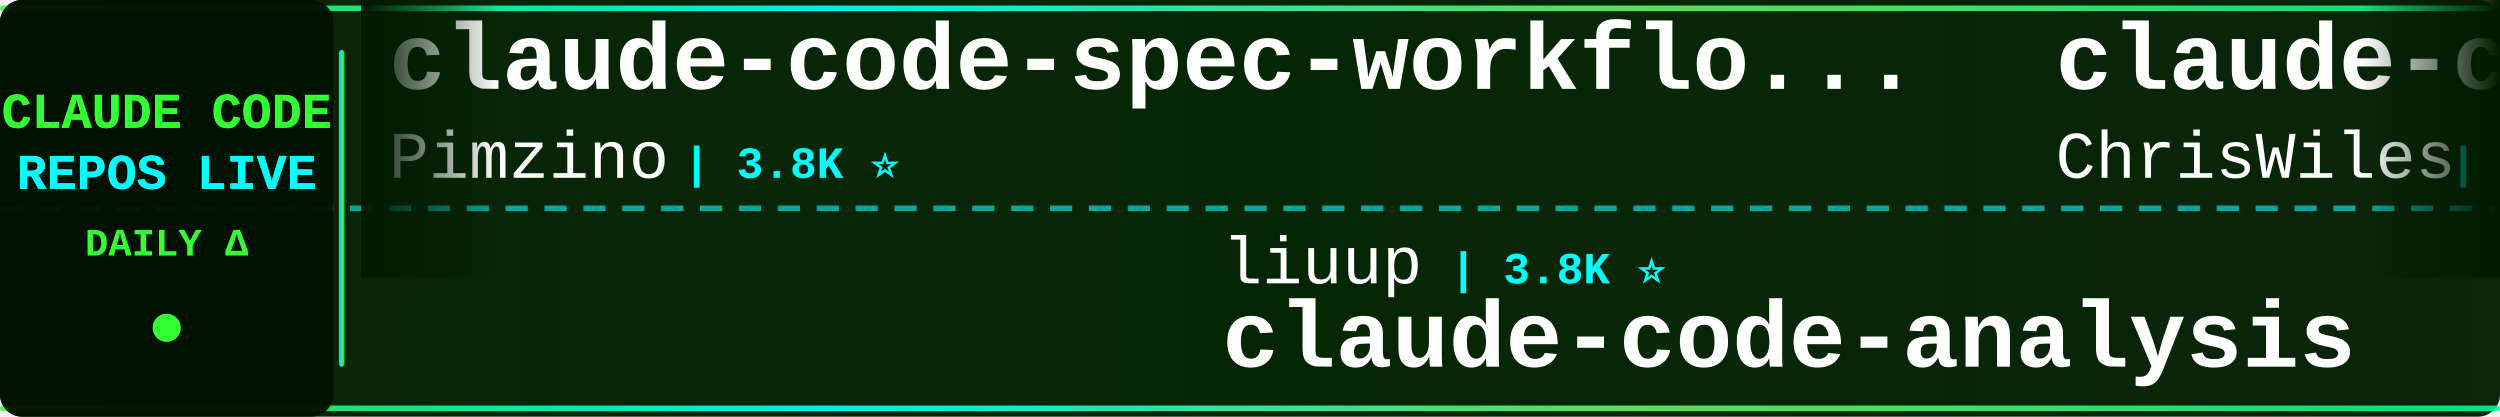
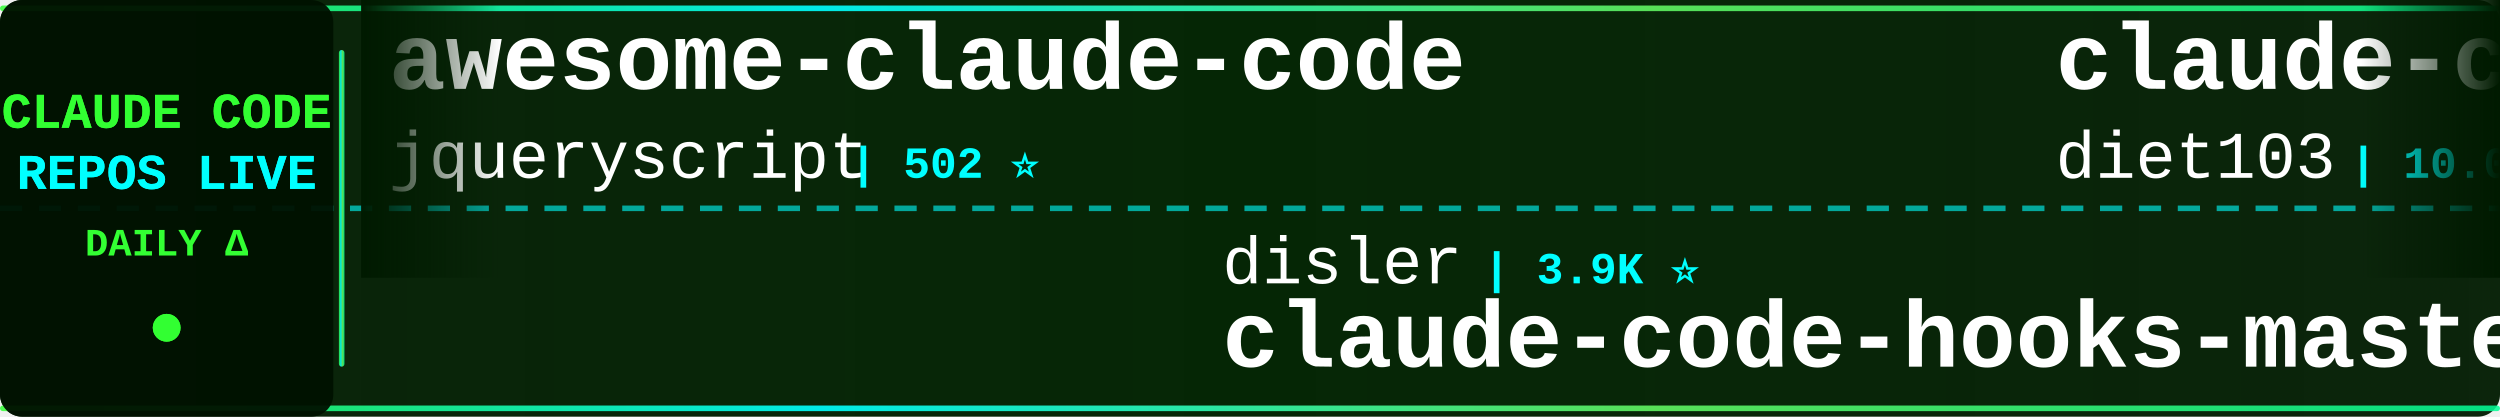
<svg xmlns="http://www.w3.org/2000/svg" width="900" height="150">
  <defs>
    <linearGradient id="tickerBg" x1="0%" y1="0%" x2="100%" y2="0%">
      <stop offset="0%" style="stop-color:#001a00;stop-opacity:0.95" />
      <stop offset="50%" style="stop-color:#002200;stop-opacity:0.98" />
      <stop offset="100%" style="stop-color:#001a00;stop-opacity:0.95" />
    </linearGradient>
    <linearGradient id="borderGrad" x1="0%" y1="0%" x2="100%" y2="0%">
      <stop offset="0%" style="stop-color:#33ff33;stop-opacity:0.85">
        <animate attributeName="stop-opacity" values="0.85;1;0.85" dur="2s" repeatCount="indefinite" />
      </stop>
      <stop offset="33%" style="stop-color:#00ffff;stop-opacity:0.9">
        <animate attributeName="stop-opacity" values="0.9;1;0.9" dur="2.2s" repeatCount="indefinite" />
      </stop>
      <stop offset="66%" style="stop-color:#66ff66;stop-opacity:0.85">
        <animate attributeName="stop-opacity" values="0.85;1;0.85" dur="1.8s" repeatCount="indefinite" />
      </stop>
      <stop offset="100%" style="stop-color:#00ff99;stop-opacity:0.85">
        <animate attributeName="stop-opacity" values="0.85;1;0.85" dur="2s" repeatCount="indefinite" />
      </stop>
    </linearGradient>
    <filter id="textGlow">
      <feGaussianBlur stdDeviation="0.1" result="coloredBlur" />
      <feMerge>
        <feMergeNode in="coloredBlur" />
        <feMergeNode in="SourceGraphic" />
      </feMerge>
    </filter>
    <filter id="metricGlow">
      <feGaussianBlur stdDeviation="0.2" result="coloredBlur" />
      <feMerge>
        <feMergeNode in="coloredBlur" />
        <feMergeNode in="SourceGraphic" />
      </feMerge>
    </filter>
    <linearGradient id="leftFade" x1="0%" y1="0%" x2="100%" y2="0%">
      <stop offset="0%" style="stop-color:#001a00;stop-opacity:1" />
      <stop offset="100%" style="stop-color:#001a00;stop-opacity:0" />
    </linearGradient>
    <linearGradient id="rightFade" x1="0%" y1="0%" x2="100%" y2="0%">
      <stop offset="0%" style="stop-color:#001a00;stop-opacity:0" />
      <stop offset="100%" style="stop-color:#001a00;stop-opacity:1" />
    </linearGradient>
  </defs>
  <rect width="900" height="150" fill="url(#tickerBg)" rx="8" />
  <rect x="0" y="2" width="900" height="2" fill="url(#borderGrad)" rx="1" />
  <rect x="0" y="146" width="900" height="2" fill="url(#borderGrad)" rx="1" />
  <line x1="0" y1="75" x2="900" y2="75" stroke="#00ffff" stroke-width="2" stroke-dasharray="8 6" opacity="0.6" />
  <rect x="0" y="0" width="120" height="150" fill="#001100" opacity="0.95" rx="8" />
  <text x="60" y="46" font-family="'Courier New', monospace" font-size="18" font-weight="bold" fill="#33ff33" text-anchor="middle" filter="url(#textGlow)">
    CLAUDE CODE
  </text>
  <text x="60" y="68" font-family="'Courier New', monospace" font-size="18" font-weight="bold" fill="#00ffff" text-anchor="middle" filter="url(#textGlow)">
    REPOS LIVE
  </text>
  <text x="60" y="92" font-family="'Courier New', monospace" font-size="14" font-weight="bold" fill="#33ff33" text-anchor="middle">
    DAILY Δ
  </text>
  <circle cx="60" cy="118" r="5" fill="#33ff33" filter="url(#metricGlow)">
    <animate attributeName="r" values="4;6;4" dur="1.5s" repeatCount="indefinite" />
    <animate attributeName="opacity" values="0.6;1;0.6" dur="1.5s" repeatCount="indefinite" />
  </circle>
  <rect x="122" y="18" width="2" height="114" fill="url(#borderGrad)" rx="1" />
  <clipPath id="tickerClip">
    <rect x="130" y="0" width="770" height="150" />
  </clipPath>
  <g clip-path="url(#tickerClip)">
    <g id="tickerItems">
      <animateTransform attributeName="transform" attributeType="XML" type="translate" from="0 0" to="-3000 0" dur="54s" repeatCount="indefinite" />
      <g transform="translate(0, 0)">
-         <text x="140" y="32" font-family="'Courier New', monospace" font-size="34" font-weight="bold" fill="#ffffff">claude-code-spec-workflo...</text>
-         <text x="140" y="64" font-family="'Courier New', monospace" font-size="24" font-weight="normal" fill="#ffffff" opacity="1.0">Pimzino</text>
-         <text x="246" y="64" font-family="'Courier New', monospace" font-size="16" font-weight="bold" fill="#00ffff"> | 3.8K ⭐</text>
+         <text x="140" y="32" font-family="'Courier New', monospace" font-size="34" font-weight="bold" fill="#ffffff">awesome-claude-code</text>
+         <text x="140" y="64" font-family="'Courier New', monospace" font-size="24" font-weight="normal" fill="#ffffff" opacity="1.0">jqueryscript</text>
+         <text x="306" y="64" font-family="'Courier New', monospace" font-size="16" font-weight="bold" fill="#00ffff"> | 502 ⭐</text>
      </g>
      <g transform="translate(300, 0)">
-         <text x="140" y="102" font-family="'Courier New', monospace" font-size="24" font-weight="normal" fill="#ffffff" opacity="1.0">liuup</text>
-         <text x="222" y="102" font-family="'Courier New', monospace" font-size="16" font-weight="bold" fill="#00ffff"> | 3.8K ⭐</text>
-         <text x="140" y="132" font-family="'Courier New', monospace" font-size="34" font-weight="bold" fill="#ffffff">claude-code-analysis</text>
+         <text x="140" y="102" font-family="'Courier New', monospace" font-size="24" font-weight="normal" fill="#ffffff" opacity="1.0">disler</text>
+         <text x="234" y="102" font-family="'Courier New', monospace" font-size="16" font-weight="bold" fill="#00ffff"> | 3.9K ⭐</text>
+         <text x="140" y="132" font-family="'Courier New', monospace" font-size="34" font-weight="bold" fill="#ffffff">claude-code-hooks-master...</text>
      </g>
      <g transform="translate(600, 0)">
-         <text x="140" y="32" font-family="'Courier New', monospace" font-size="34" font-weight="bold" fill="#ffffff">claude-code-showcase</text>
-         <text x="140" y="64" font-family="'Courier New', monospace" font-size="24" font-weight="normal" fill="#ffffff" opacity="1.0">ChrisWiles</text>
-         <text x="282" y="64" font-family="'Courier New', monospace" font-size="16" font-weight="bold" fill="#00ffff"> | 6.0K ⭐</text>
+         <text x="140" y="32" font-family="'Courier New', monospace" font-size="34" font-weight="bold" fill="#ffffff">claude-code-infrastructu...</text>
+         <text x="140" y="64" font-family="'Courier New', monospace" font-size="24" font-weight="normal" fill="#ffffff" opacity="1.0">diet103</text>
+         <text x="246" y="64" font-family="'Courier New', monospace" font-size="16" font-weight="bold" fill="#00ffff"> | 10.0K ⭐</text>
      </g>
      <g transform="translate(900, 0)">
-         <text x="140" y="102" font-family="'Courier New', monospace" font-size="24" font-weight="normal" fill="#ffffff" opacity="1.0">FlorianBruniaux</text>
-         <text x="342" y="102" font-family="'Courier New', monospace" font-size="16" font-weight="bold" fill="#00ffff"> | 5.8K ⭐ +2</text>
-         <text x="140" y="132" font-family="'Courier New', monospace" font-size="34" font-weight="bold" fill="#ffffff">claude-code-ultimate-gui...</text>
+         <text x="140" y="102" font-family="'Courier New', monospace" font-size="24" font-weight="normal" fill="#ffffff" opacity="1.0">alejandrobalderas</text>
+         <text x="366" y="102" font-family="'Courier New', monospace" font-size="16" font-weight="bold" fill="#00ffff"> | 2.8K ⭐</text>
+         <text x="140" y="132" font-family="'Courier New', monospace" font-size="34" font-weight="bold" fill="#ffffff">claude-code-from-source</text>
      </g>
      <g transform="translate(1200, 0)">
-         <text x="140" y="32" font-family="'Courier New', monospace" font-size="34" font-weight="bold" fill="#ffffff">Claude-Code-Source-Study</text>
-         <text x="140" y="64" font-family="'Courier New', monospace" font-size="24" font-weight="normal" fill="#ffffff" opacity="1.0">luyao618</text>
-         <text x="258" y="64" font-family="'Courier New', monospace" font-size="16" font-weight="bold" fill="#00ffff"> | 1.7K ⭐</text>
+         <text x="140" y="32" font-family="'Courier New', monospace" font-size="34" font-weight="bold" fill="#ffffff">ClaudeCode</text>
+         <text x="140" y="64" font-family="'Courier New', monospace" font-size="24" font-weight="normal" fill="#ffffff" opacity="1.0">guanshan</text>
+         <text x="258" y="64" font-family="'Courier New', monospace" font-size="16" font-weight="bold" fill="#00ffff"> | 61 ⭐</text>
      </g>
      <g transform="translate(1500, 0)">
-         <text x="140" y="102" font-family="'Courier New', monospace" font-size="24" font-weight="normal" fill="#ffffff" opacity="1.0">krusemediallc</text>
-         <text x="318" y="102" font-family="'Courier New', monospace" font-size="16" font-weight="bold" fill="#00ffff"> | 1.4K ⭐ +2</text>
-         <text x="140" y="132" font-family="'Courier New', monospace" font-size="34" font-weight="bold" fill="#ffffff">arcads-claude-code</text>
+         <text x="140" y="102" font-family="'Courier New', monospace" font-size="24" font-weight="normal" fill="#ffffff" opacity="1.0">pengchengneo</text>
+         <text x="306" y="102" font-family="'Courier New', monospace" font-size="16" font-weight="bold" fill="#00ffff"> | 1.8K ⭐</text>
+         <text x="140" y="132" font-family="'Courier New', monospace" font-size="34" font-weight="bold" fill="#ffffff">Claude-Code</text>
      </g>
      <g transform="translate(1800, 0)">
-         <text x="140" y="32" font-family="'Courier New', monospace" font-size="34" font-weight="bold" fill="#ffffff">claude-code-tips</text>
-         <text x="140" y="64" font-family="'Courier New', monospace" font-size="24" font-weight="normal" fill="#ffffff" opacity="1.0">ykdojo</text>
-         <text x="234" y="64" font-family="'Courier New', monospace" font-size="16" font-weight="bold" fill="#00ffff"> | 9.8K ⭐ +1</text>
+         <text x="140" y="32" font-family="'Courier New', monospace" font-size="34" font-weight="bold" fill="#ffffff">claude-code-source-build</text>
+         <text x="140" y="64" font-family="'Courier New', monospace" font-size="24" font-weight="normal" fill="#ffffff" opacity="1.0">andrew-kramer-inno</text>
+         <text x="378" y="64" font-family="'Courier New', monospace" font-size="16" font-weight="bold" fill="#00ffff"> | 594 ⭐</text>
      </g>
      <g transform="translate(2100, 0)">
-         <text x="140" y="102" font-family="'Courier New', monospace" font-size="24" font-weight="normal" fill="#ffffff" opacity="1.0">RichardAtCT</text>
-         <text x="294" y="102" font-family="'Courier New', monospace" font-size="16" font-weight="bold" fill="#00ffff"> | 2.8K ⭐</text>
-         <text x="140" y="132" font-family="'Courier New', monospace" font-size="34" font-weight="bold" fill="#ffffff">claude-code-telegram</text>
+         <text x="140" y="102" font-family="'Courier New', monospace" font-size="24" font-weight="normal" fill="#ffffff" opacity="1.0">oboard</text>
+         <text x="234" y="102" font-family="'Courier New', monospace" font-size="16" font-weight="bold" fill="#00ffff"> | 3.3K ⭐</text>
+         <text x="140" y="132" font-family="'Courier New', monospace" font-size="34" font-weight="bold" fill="#ffffff">claude-code-rev</text>
      </g>
      <g transform="translate(2400, 0)">
-         <text x="140" y="32" font-family="'Courier New', monospace" font-size="34" font-weight="bold" fill="#ffffff">claude-coder</text>
-         <text x="140" y="64" font-family="'Courier New', monospace" font-size="24" font-weight="normal" fill="#ffffff" opacity="1.0">kodu-ai</text>
-         <text x="246" y="64" font-family="'Courier New', monospace" font-size="16" font-weight="bold" fill="#00ffff"> | 5.2K ⭐</text>
+         <text x="140" y="32" font-family="'Courier New', monospace" font-size="34" font-weight="bold" fill="#ffffff">claude-code-source-code</text>
+         <text x="140" y="64" font-family="'Courier New', monospace" font-size="24" font-weight="normal" fill="#ffffff" opacity="1.0">777genius</text>
+         <text x="270" y="64" font-family="'Courier New', monospace" font-size="16" font-weight="bold" fill="#00ffff"> | 926 ⭐</text>
      </g>
      <g transform="translate(2700, 0)">
-         <text x="140" y="102" font-family="'Courier New', monospace" font-size="24" font-weight="normal" fill="#ffffff" opacity="1.0">fazxes</text>
-         <text x="234" y="102" font-family="'Courier New', monospace" font-size="16" font-weight="bold" fill="#00ffff"> | 231 ⭐</text>
-         <text x="140" y="132" font-family="'Courier New', monospace" font-size="34" font-weight="bold" fill="#ffffff">Claude-code</text>
+         <text x="140" y="102" font-family="'Courier New', monospace" font-size="24" font-weight="normal" fill="#ffffff" opacity="1.0">asgeirtj</text>
+         <text x="258" y="102" font-family="'Courier New', monospace" font-size="16" font-weight="bold" fill="#00ffff"> | 63.3K ⭐ +18</text>
+         <text x="140" y="132" font-family="'Courier New', monospace" font-size="34" font-weight="bold" fill="#ffffff">system_prompts_leaks</text>
      </g>
      <g transform="translate(3000, 0)">
-         <text x="140" y="32" font-family="'Courier New', monospace" font-size="34" font-weight="bold" fill="#ffffff">claude-code-spec-workflo...</text>
-         <text x="140" y="64" font-family="'Courier New', monospace" font-size="24" font-weight="normal" fill="#ffffff" opacity="1.0">Pimzino</text>
-         <text x="246" y="64" font-family="'Courier New', monospace" font-size="16" font-weight="bold" fill="#00ffff"> | 3.8K ⭐</text>
+         <text x="140" y="32" font-family="'Courier New', monospace" font-size="34" font-weight="bold" fill="#ffffff">awesome-claude-code</text>
+         <text x="140" y="64" font-family="'Courier New', monospace" font-size="24" font-weight="normal" fill="#ffffff" opacity="1.0">jqueryscript</text>
+         <text x="306" y="64" font-family="'Courier New', monospace" font-size="16" font-weight="bold" fill="#00ffff"> | 502 ⭐</text>
      </g>
      <g transform="translate(3300, 0)">
-         <text x="140" y="102" font-family="'Courier New', monospace" font-size="24" font-weight="normal" fill="#ffffff" opacity="1.0">liuup</text>
-         <text x="222" y="102" font-family="'Courier New', monospace" font-size="16" font-weight="bold" fill="#00ffff"> | 3.8K ⭐</text>
-         <text x="140" y="132" font-family="'Courier New', monospace" font-size="34" font-weight="bold" fill="#ffffff">claude-code-analysis</text>
+         <text x="140" y="102" font-family="'Courier New', monospace" font-size="24" font-weight="normal" fill="#ffffff" opacity="1.0">disler</text>
+         <text x="234" y="102" font-family="'Courier New', monospace" font-size="16" font-weight="bold" fill="#00ffff"> | 3.9K ⭐</text>
+         <text x="140" y="132" font-family="'Courier New', monospace" font-size="34" font-weight="bold" fill="#ffffff">claude-code-hooks-master...</text>
      </g>
      <g transform="translate(3600, 0)">
-         <text x="140" y="32" font-family="'Courier New', monospace" font-size="34" font-weight="bold" fill="#ffffff">claude-code-showcase</text>
-         <text x="140" y="64" font-family="'Courier New', monospace" font-size="24" font-weight="normal" fill="#ffffff" opacity="1.0">ChrisWiles</text>
-         <text x="282" y="64" font-family="'Courier New', monospace" font-size="16" font-weight="bold" fill="#00ffff"> | 6.0K ⭐</text>
+         <text x="140" y="32" font-family="'Courier New', monospace" font-size="34" font-weight="bold" fill="#ffffff">claude-code-infrastructu...</text>
+         <text x="140" y="64" font-family="'Courier New', monospace" font-size="24" font-weight="normal" fill="#ffffff" opacity="1.0">diet103</text>
+         <text x="246" y="64" font-family="'Courier New', monospace" font-size="16" font-weight="bold" fill="#00ffff"> | 10.0K ⭐</text>
      </g>
      <g transform="translate(3900, 0)">
-         <text x="140" y="102" font-family="'Courier New', monospace" font-size="24" font-weight="normal" fill="#ffffff" opacity="1.0">FlorianBruniaux</text>
-         <text x="342" y="102" font-family="'Courier New', monospace" font-size="16" font-weight="bold" fill="#00ffff"> | 5.8K ⭐ +2</text>
-         <text x="140" y="132" font-family="'Courier New', monospace" font-size="34" font-weight="bold" fill="#ffffff">claude-code-ultimate-gui...</text>
+         <text x="140" y="102" font-family="'Courier New', monospace" font-size="24" font-weight="normal" fill="#ffffff" opacity="1.0">alejandrobalderas</text>
+         <text x="366" y="102" font-family="'Courier New', monospace" font-size="16" font-weight="bold" fill="#00ffff"> | 2.8K ⭐</text>
+         <text x="140" y="132" font-family="'Courier New', monospace" font-size="34" font-weight="bold" fill="#ffffff">claude-code-from-source</text>
      </g>
    </g>
  </g>
  <rect x="130" y="0" width="50" height="100" fill="url(#leftFade)" />
  <rect x="850" y="0" width="50" height="100" fill="url(#rightFade)" />
</svg>
